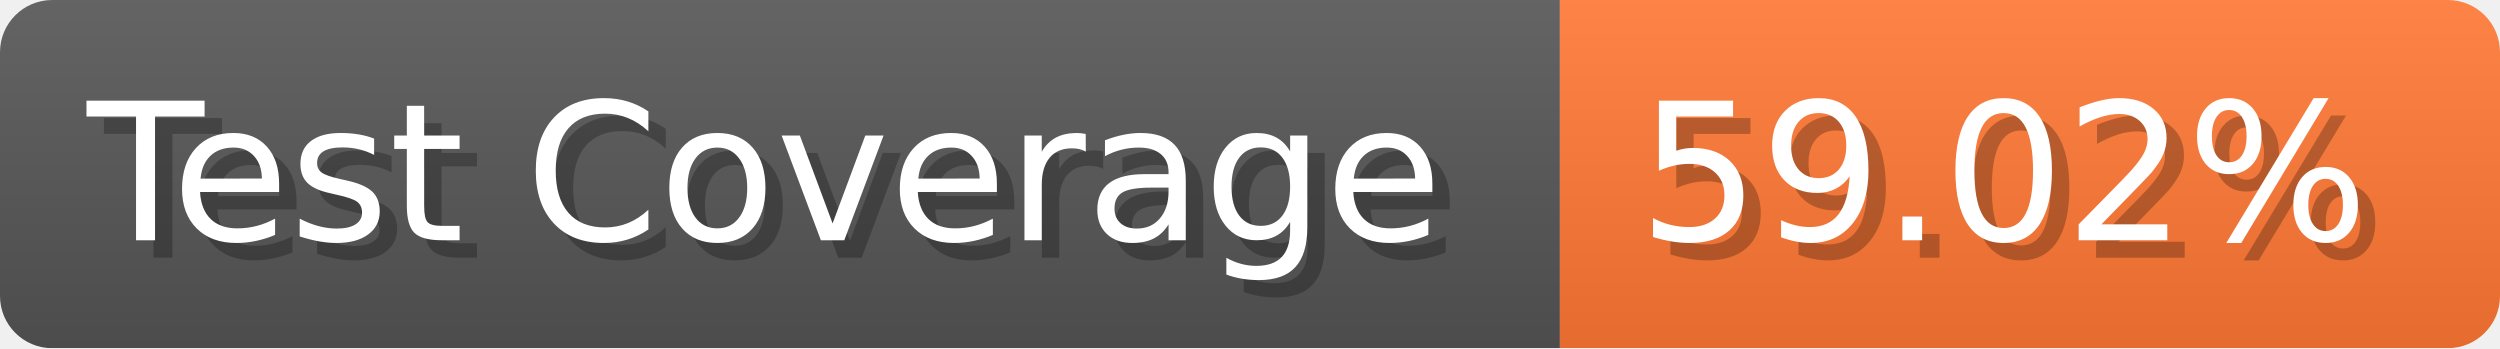
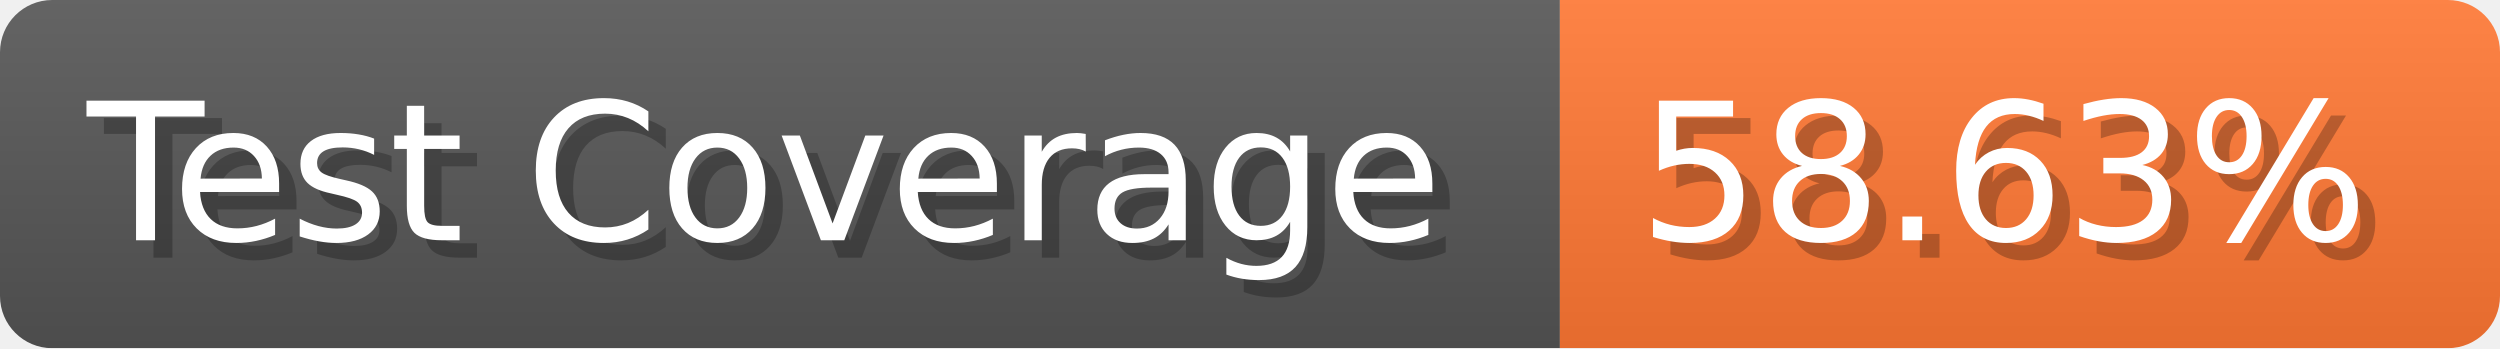
- <svg xmlns="http://www.w3.org/2000/svg" width="143.6" height="20" viewBox="0 0 1436 200" role="img" aria-label="Test Coverage: 59.02%">
+ <svg xmlns="http://www.w3.org/2000/svg" width="143.6" height="20" viewBox="0 0 1436 200" role="img" aria-label="Test Coverage: 58.63%">
  <linearGradient id="a" x2="0" y2="100%">
    <stop offset="0" stop-opacity=".1" stop-color="#EEE" />
    <stop offset="1" stop-opacity=".1" />
  </linearGradient>
  <mask id="m">
    <rect width="1436" height="200" rx="30" fill="#FFF" />
  </mask>
  <g mask="url(#m)">
    <rect width="896" height="200" fill="#555" />
    <rect width="540" height="200" fill="#F73" x="896" />
    <rect width="1436" height="200" fill="url(#a)" />
  </g>
  <g aria-hidden="true" fill="#fff" text-anchor="start" font-family="Verdana,DejaVu Sans,sans-serif" font-size="110">
    <text x="60" y="148" textLength="796" fill="#000" opacity="0.25">Test Coverage</text>
    <text x="50" y="138" textLength="796">Test Coverage</text>
-     <text x="951" y="148" textLength="440" fill="#000" opacity="0.25">59.02%</text>
-     <text x="941" y="138" textLength="440">59.02%</text>
+     <text x="951" y="148" textLength="440" fill="#000" opacity="0.25">58.63%</text>
+     <text x="941" y="138" textLength="440">58.63%</text>
  </g>
</svg>
